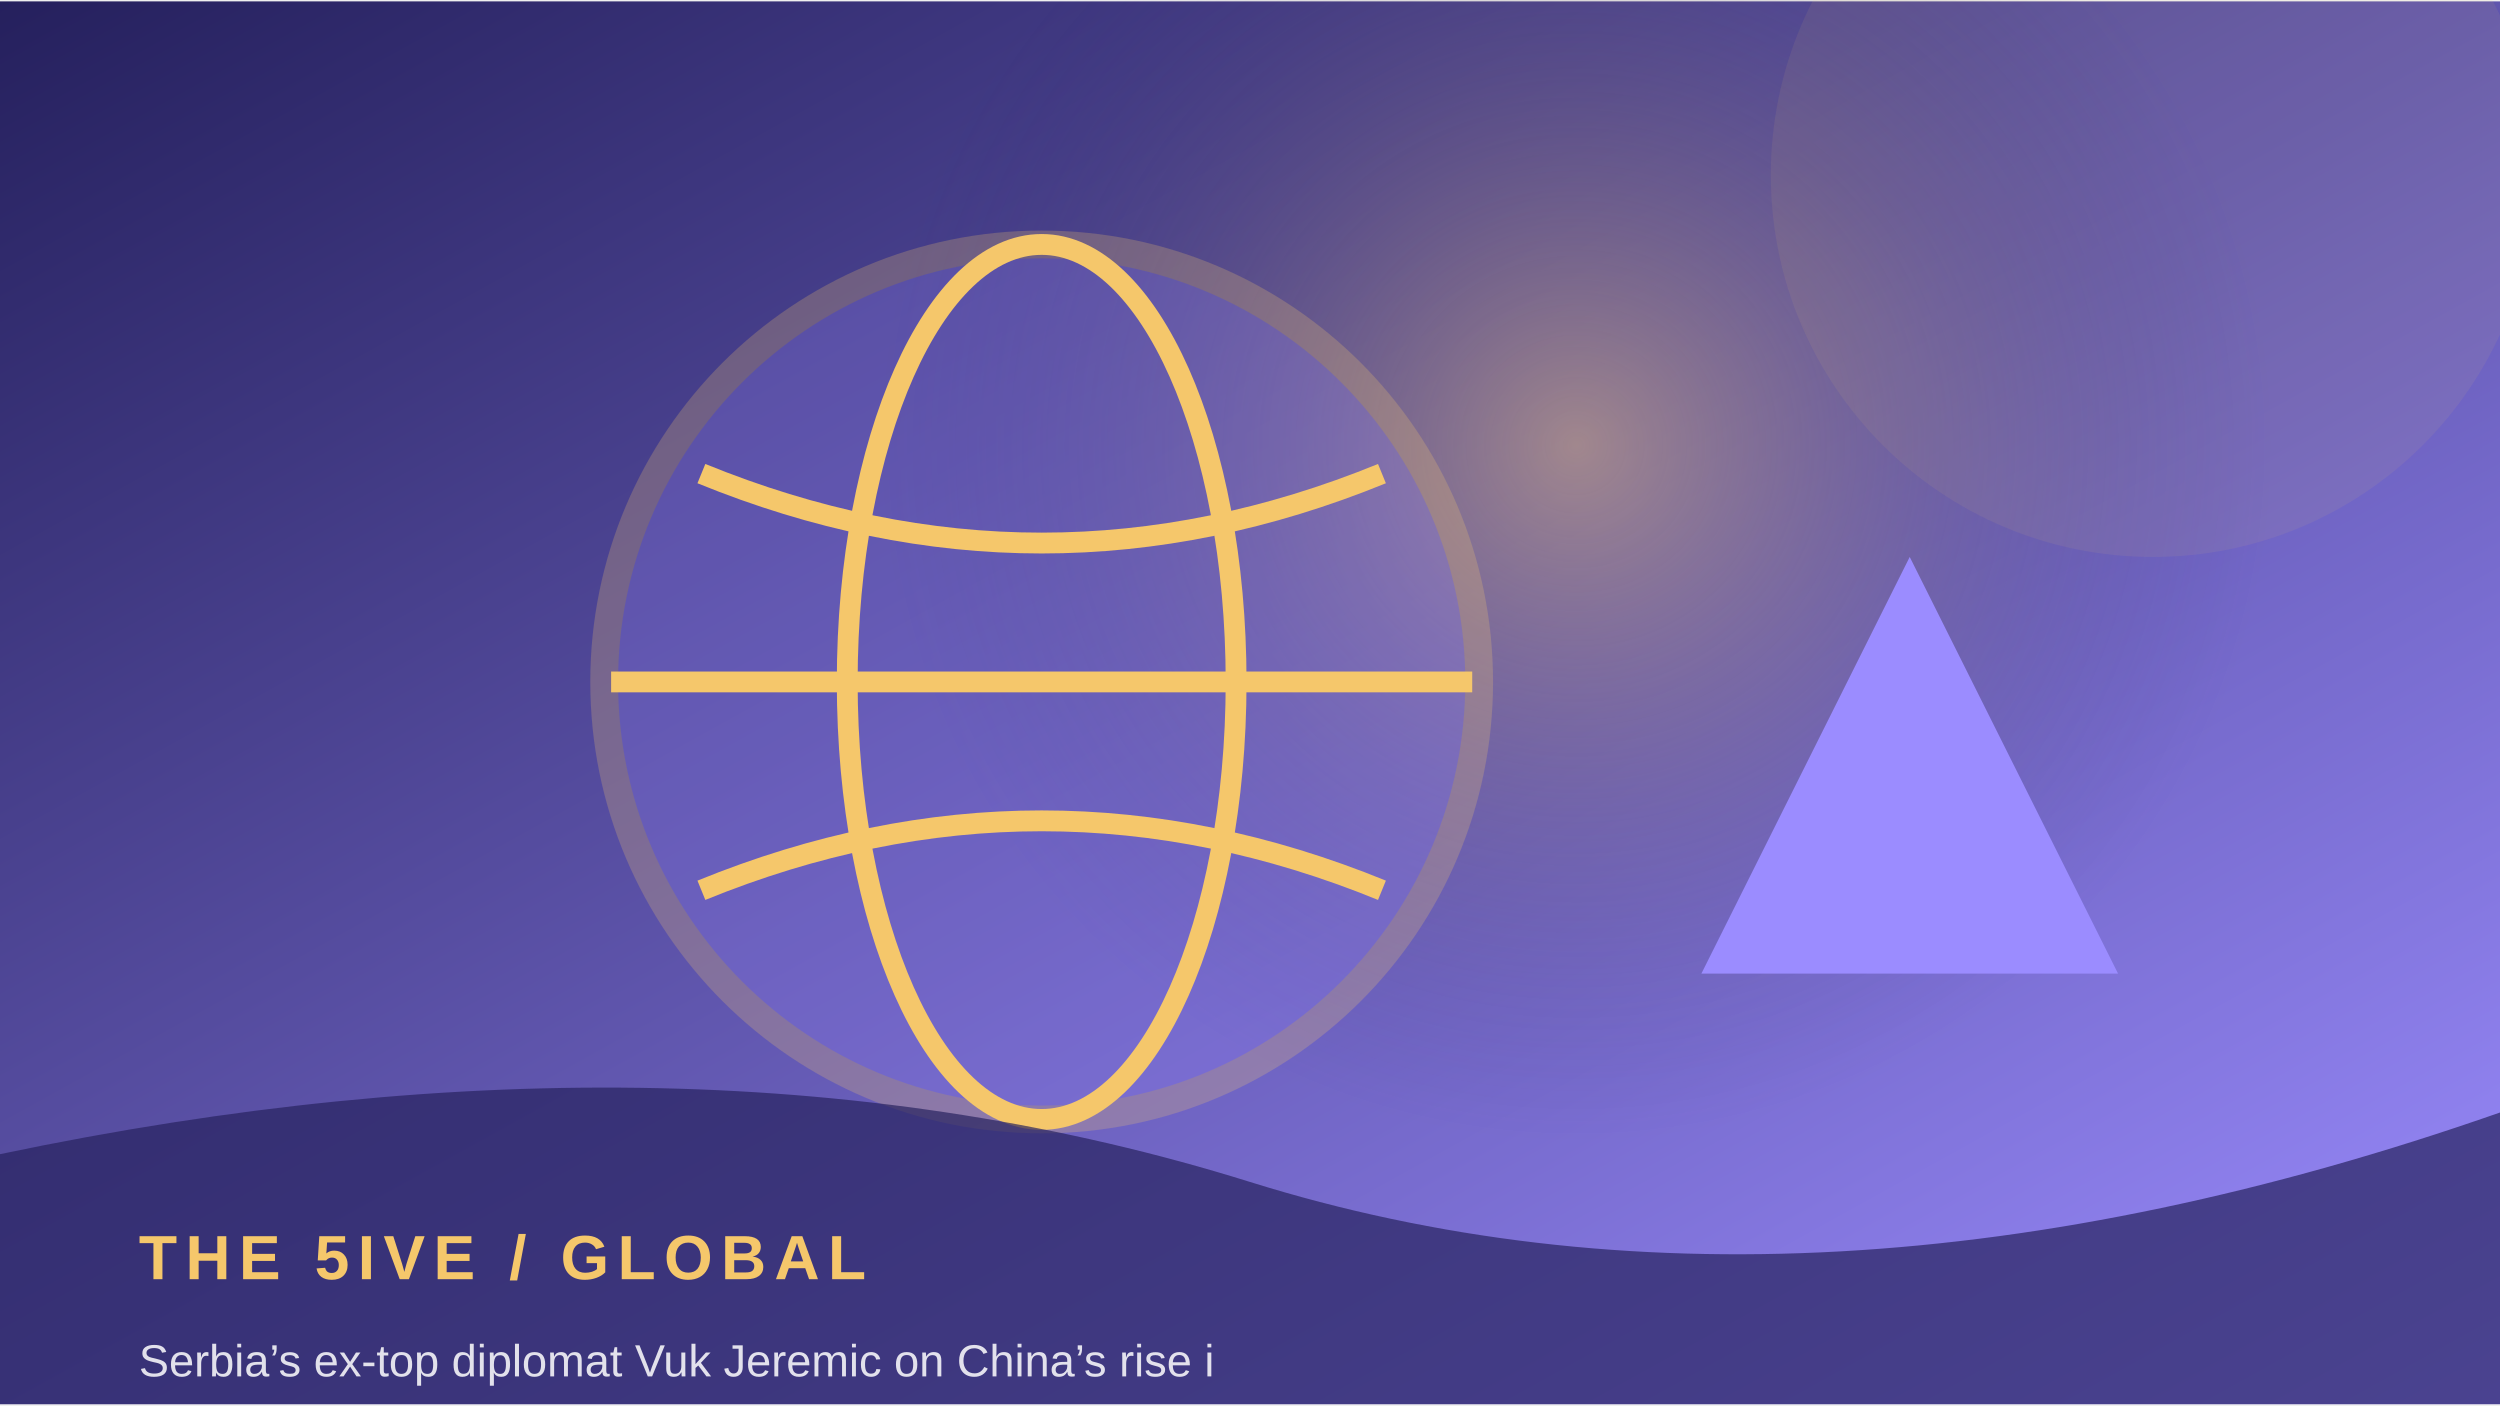
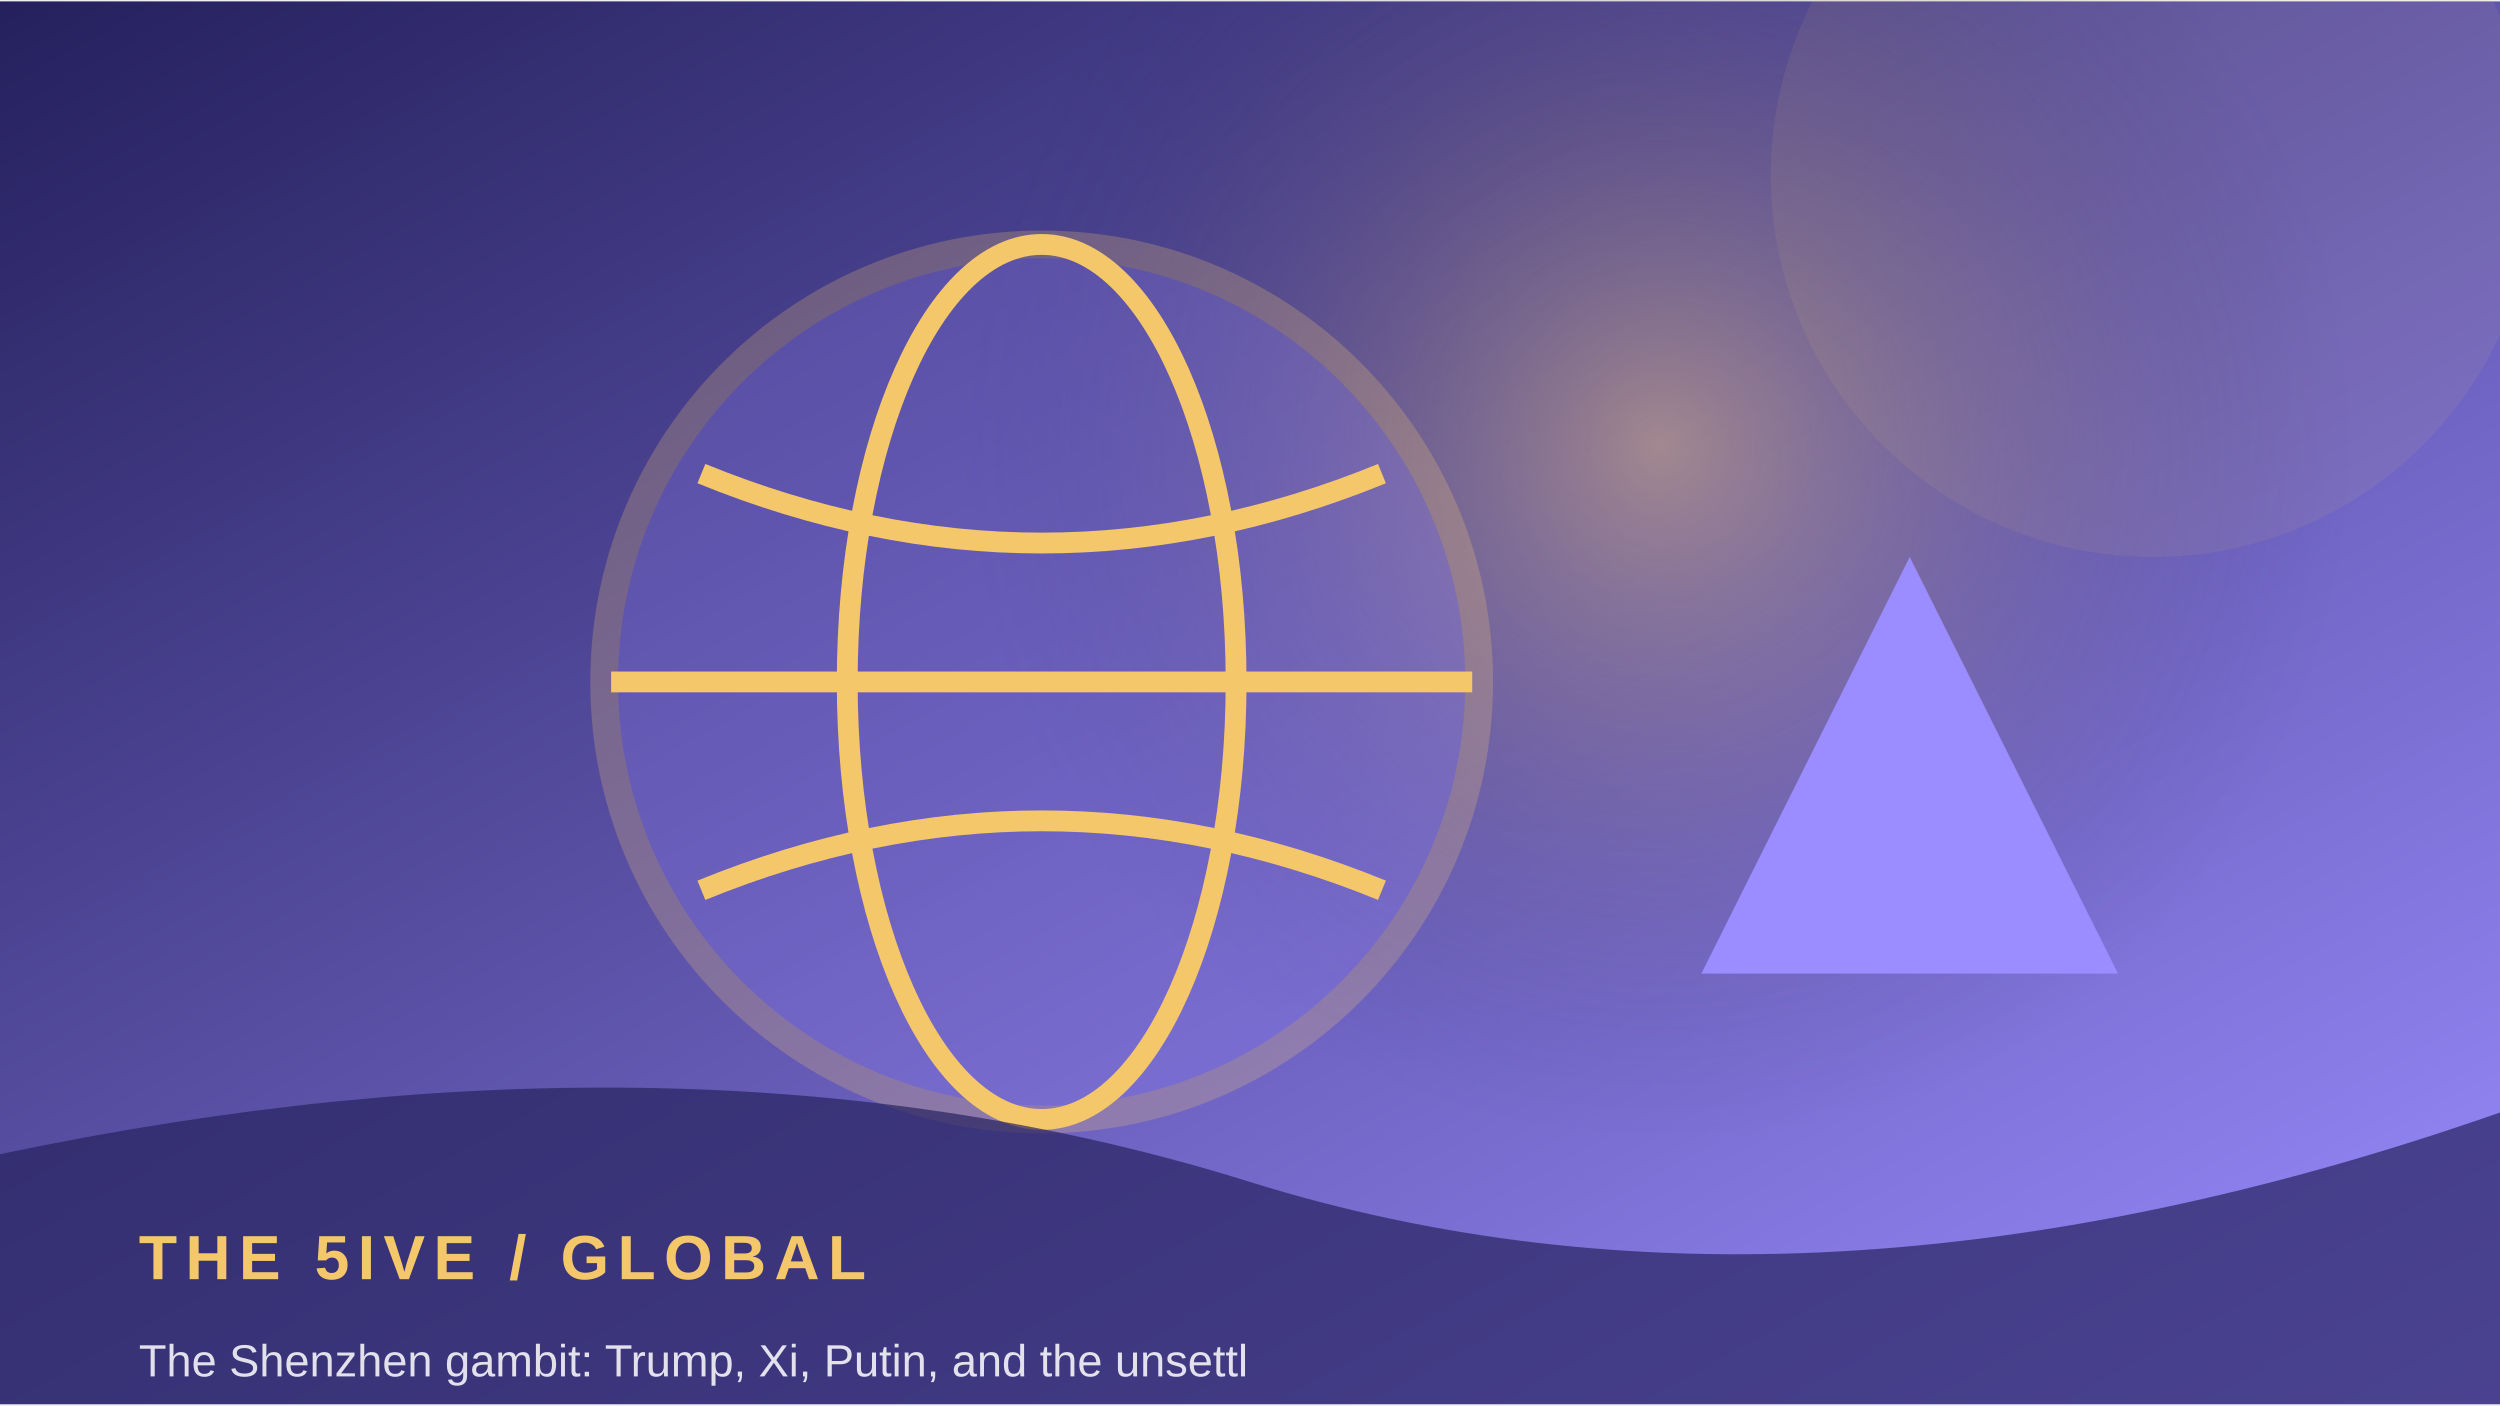
<svg xmlns="http://www.w3.org/2000/svg" width="900" height="506" viewBox="0 0 360 202">
  <defs>
    <linearGradient id="g" x1="0" y1="0" x2="1" y2="1">
      <stop stop-color="#25205d" />
      <stop offset="1" stop-color="#9b8cff" />
    </linearGradient>
    <radialGradient id="r">
      <stop stop-color="#f5c76b" stop-opacity=".45" />
      <stop offset="1" stop-color="#25205d" stop-opacity="0" />
    </radialGradient>
  </defs>
  <rect width="360" height="202" fill="url(#g)" />
-   <circle cx="227" cy="64" r="100" fill="url(#r)" />
+   <circle cx="239" cy="64" r="100" fill="url(#r)" />
  <circle cx="310" cy="25" r="55" fill="#f5c76b" opacity=".08" />
  <circle cx="150" cy="98" r="63" fill="#9b8cff" opacity=".24" stroke="#f5c76b" stroke-width="4" />
  <ellipse cx="150" cy="98" rx="28" ry="63" fill="none" stroke="#f5c76b" stroke-width="3" />
  <path d="M88 98 H212 M101 68 Q150 88 199 68 M101 128 Q150 108 199 128" fill="none" stroke="#f5c76b" stroke-width="3" />
  <path d="M245 140 L275 80 L305 140 Z" fill="#9b8cff" />
  <path d="M0 166 Q100 145 180 170 T360 160 V202 H0Z" fill="#25205d" opacity=".68" />
  <text x="20" y="184" font-family="Arial,sans-serif" font-size="9" font-weight="700" letter-spacing="1.2" fill="#f5c76b">THE 5IVE  /  GLOBAL</text>
-   <text x="20" y="198" font-family="Arial,sans-serif" font-size="6.5" fill="#ffffff" opacity=".85">Serbia’s ex-top diplomat Vuk Jeremic on China’s rise i</text>
+   <text x="20" y="198" font-family="Arial,sans-serif" font-size="6.5" fill="#ffffff" opacity=".85">The Shenzhen gambit: Trump, Xi, Putin, and the unsettl</text>
</svg>
